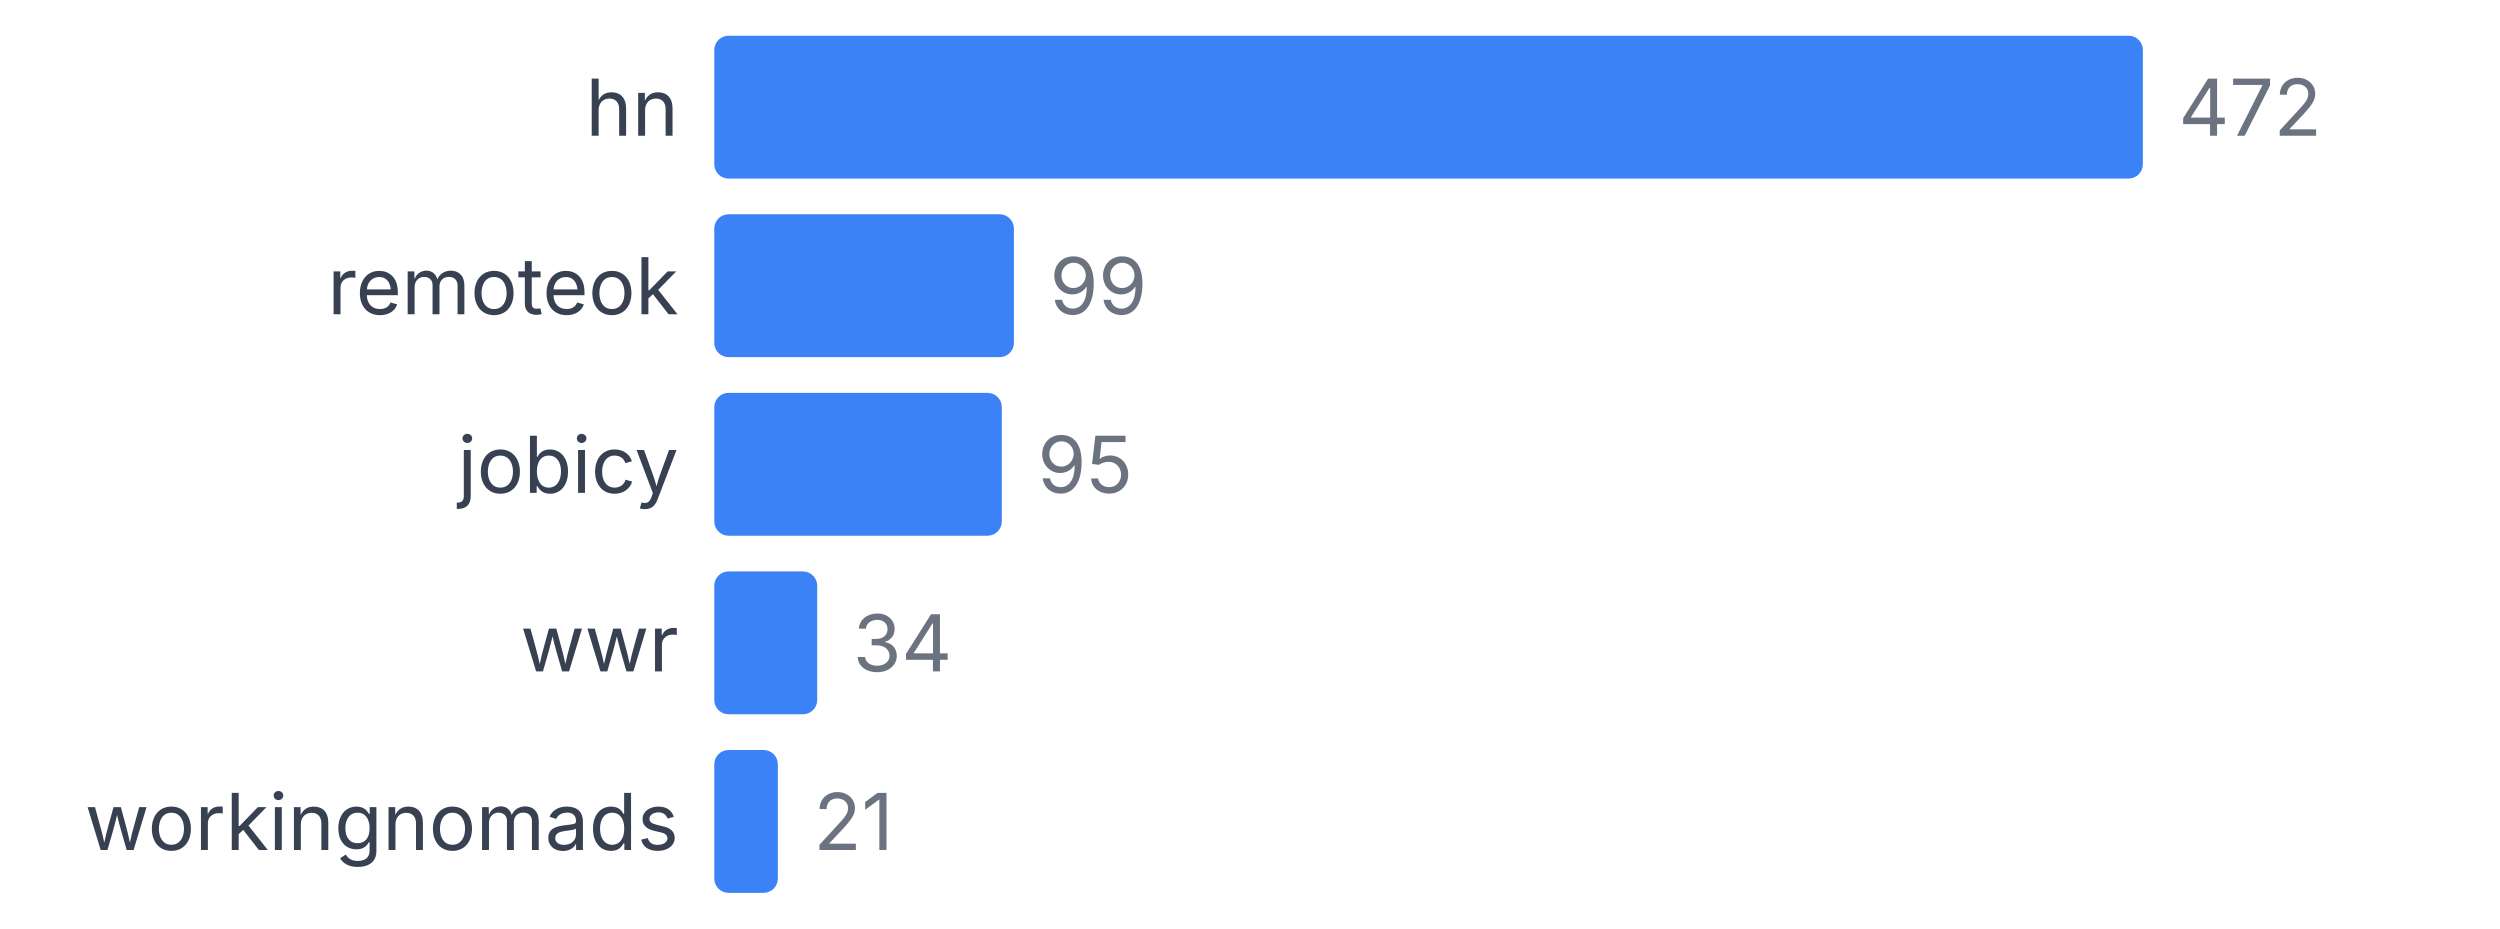
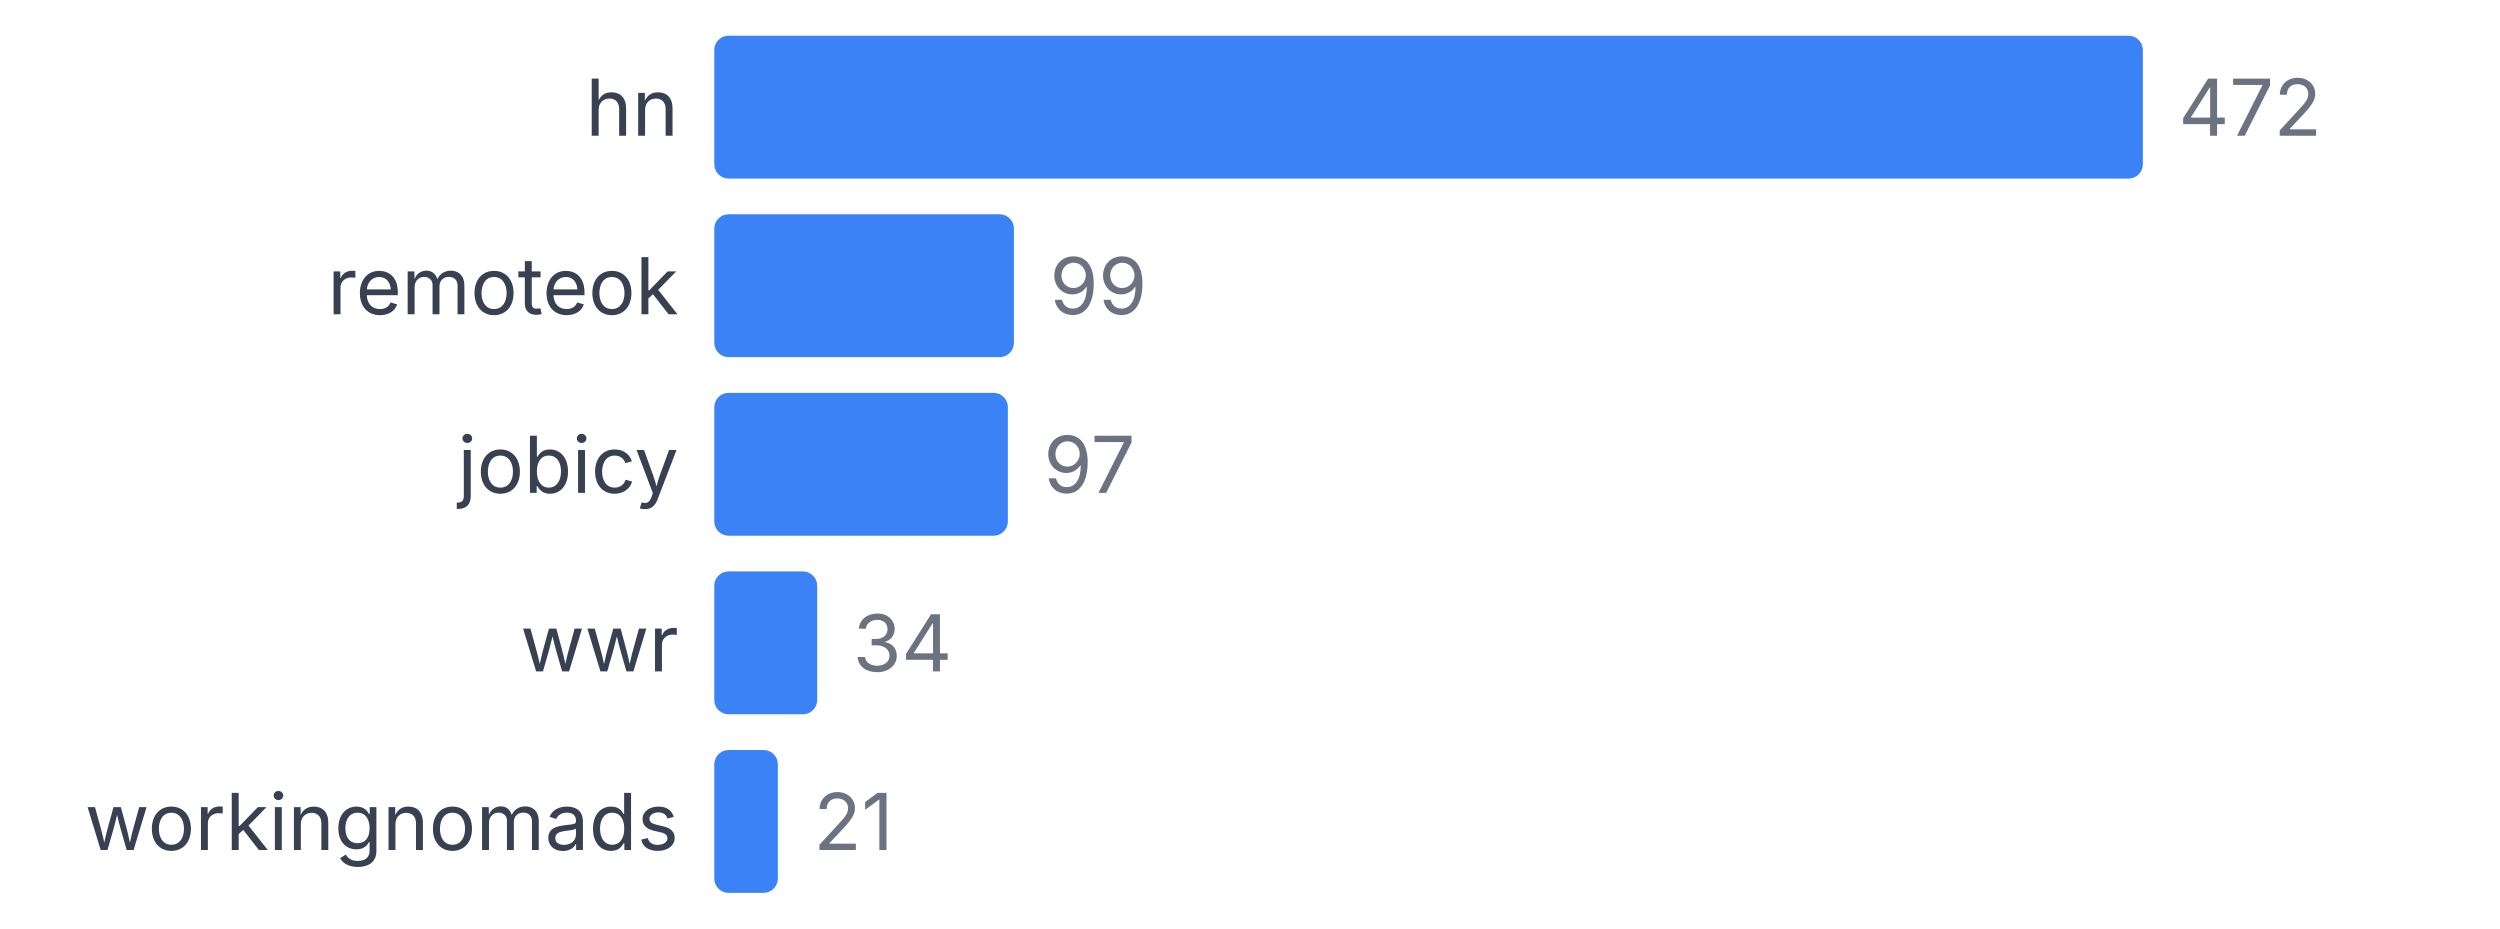
<svg xmlns="http://www.w3.org/2000/svg" width="350" height="130" viewBox="0 0 350 130">
  <style>
    text { font-family: system-ui, -apple-system, sans-serif; }
  </style>
  <text x="95" y="19" text-anchor="end" font-size="11" fill="#374151">hn</text>
  <rect x="100" y="5" width="200" height="20" fill="#3b82f6" rx="2" />
  <text x="305" y="19" font-size="11" fill="#6b7280">472</text>
  <text x="95" y="44" text-anchor="end" font-size="11" fill="#374151">remoteok</text>
  <rect x="100" y="30" width="41.949" height="20" fill="#3b82f6" rx="2" />
  <text x="146.949" y="44" font-size="11" fill="#6b7280">99</text>
  <text x="95" y="69" text-anchor="end" font-size="11" fill="#374151">jobicy</text>
-   <rect x="100" y="55" width="40.254" height="20" fill="#3b82f6" rx="2" />
-   <text x="145.254" y="69" font-size="11" fill="#6b7280">95</text>
+   <rect x="100" y="55" width="41.102" height="20" fill="#3b82f6" rx="2" />
+   <text x="146.102" y="69" font-size="11" fill="#6b7280">97</text>
  <text x="95" y="94" text-anchor="end" font-size="11" fill="#374151">wwr</text>
  <rect x="100" y="80" width="14.407" height="20" fill="#3b82f6" rx="2" />
  <text x="119.407" y="94" font-size="11" fill="#6b7280">34</text>
  <text x="95" y="119" text-anchor="end" font-size="11" fill="#374151">workingnomads</text>
  <rect x="100" y="105" width="8.898" height="20" fill="#3b82f6" rx="2" />
  <text x="113.898" y="119" font-size="11" fill="#6b7280">21</text>
</svg>
